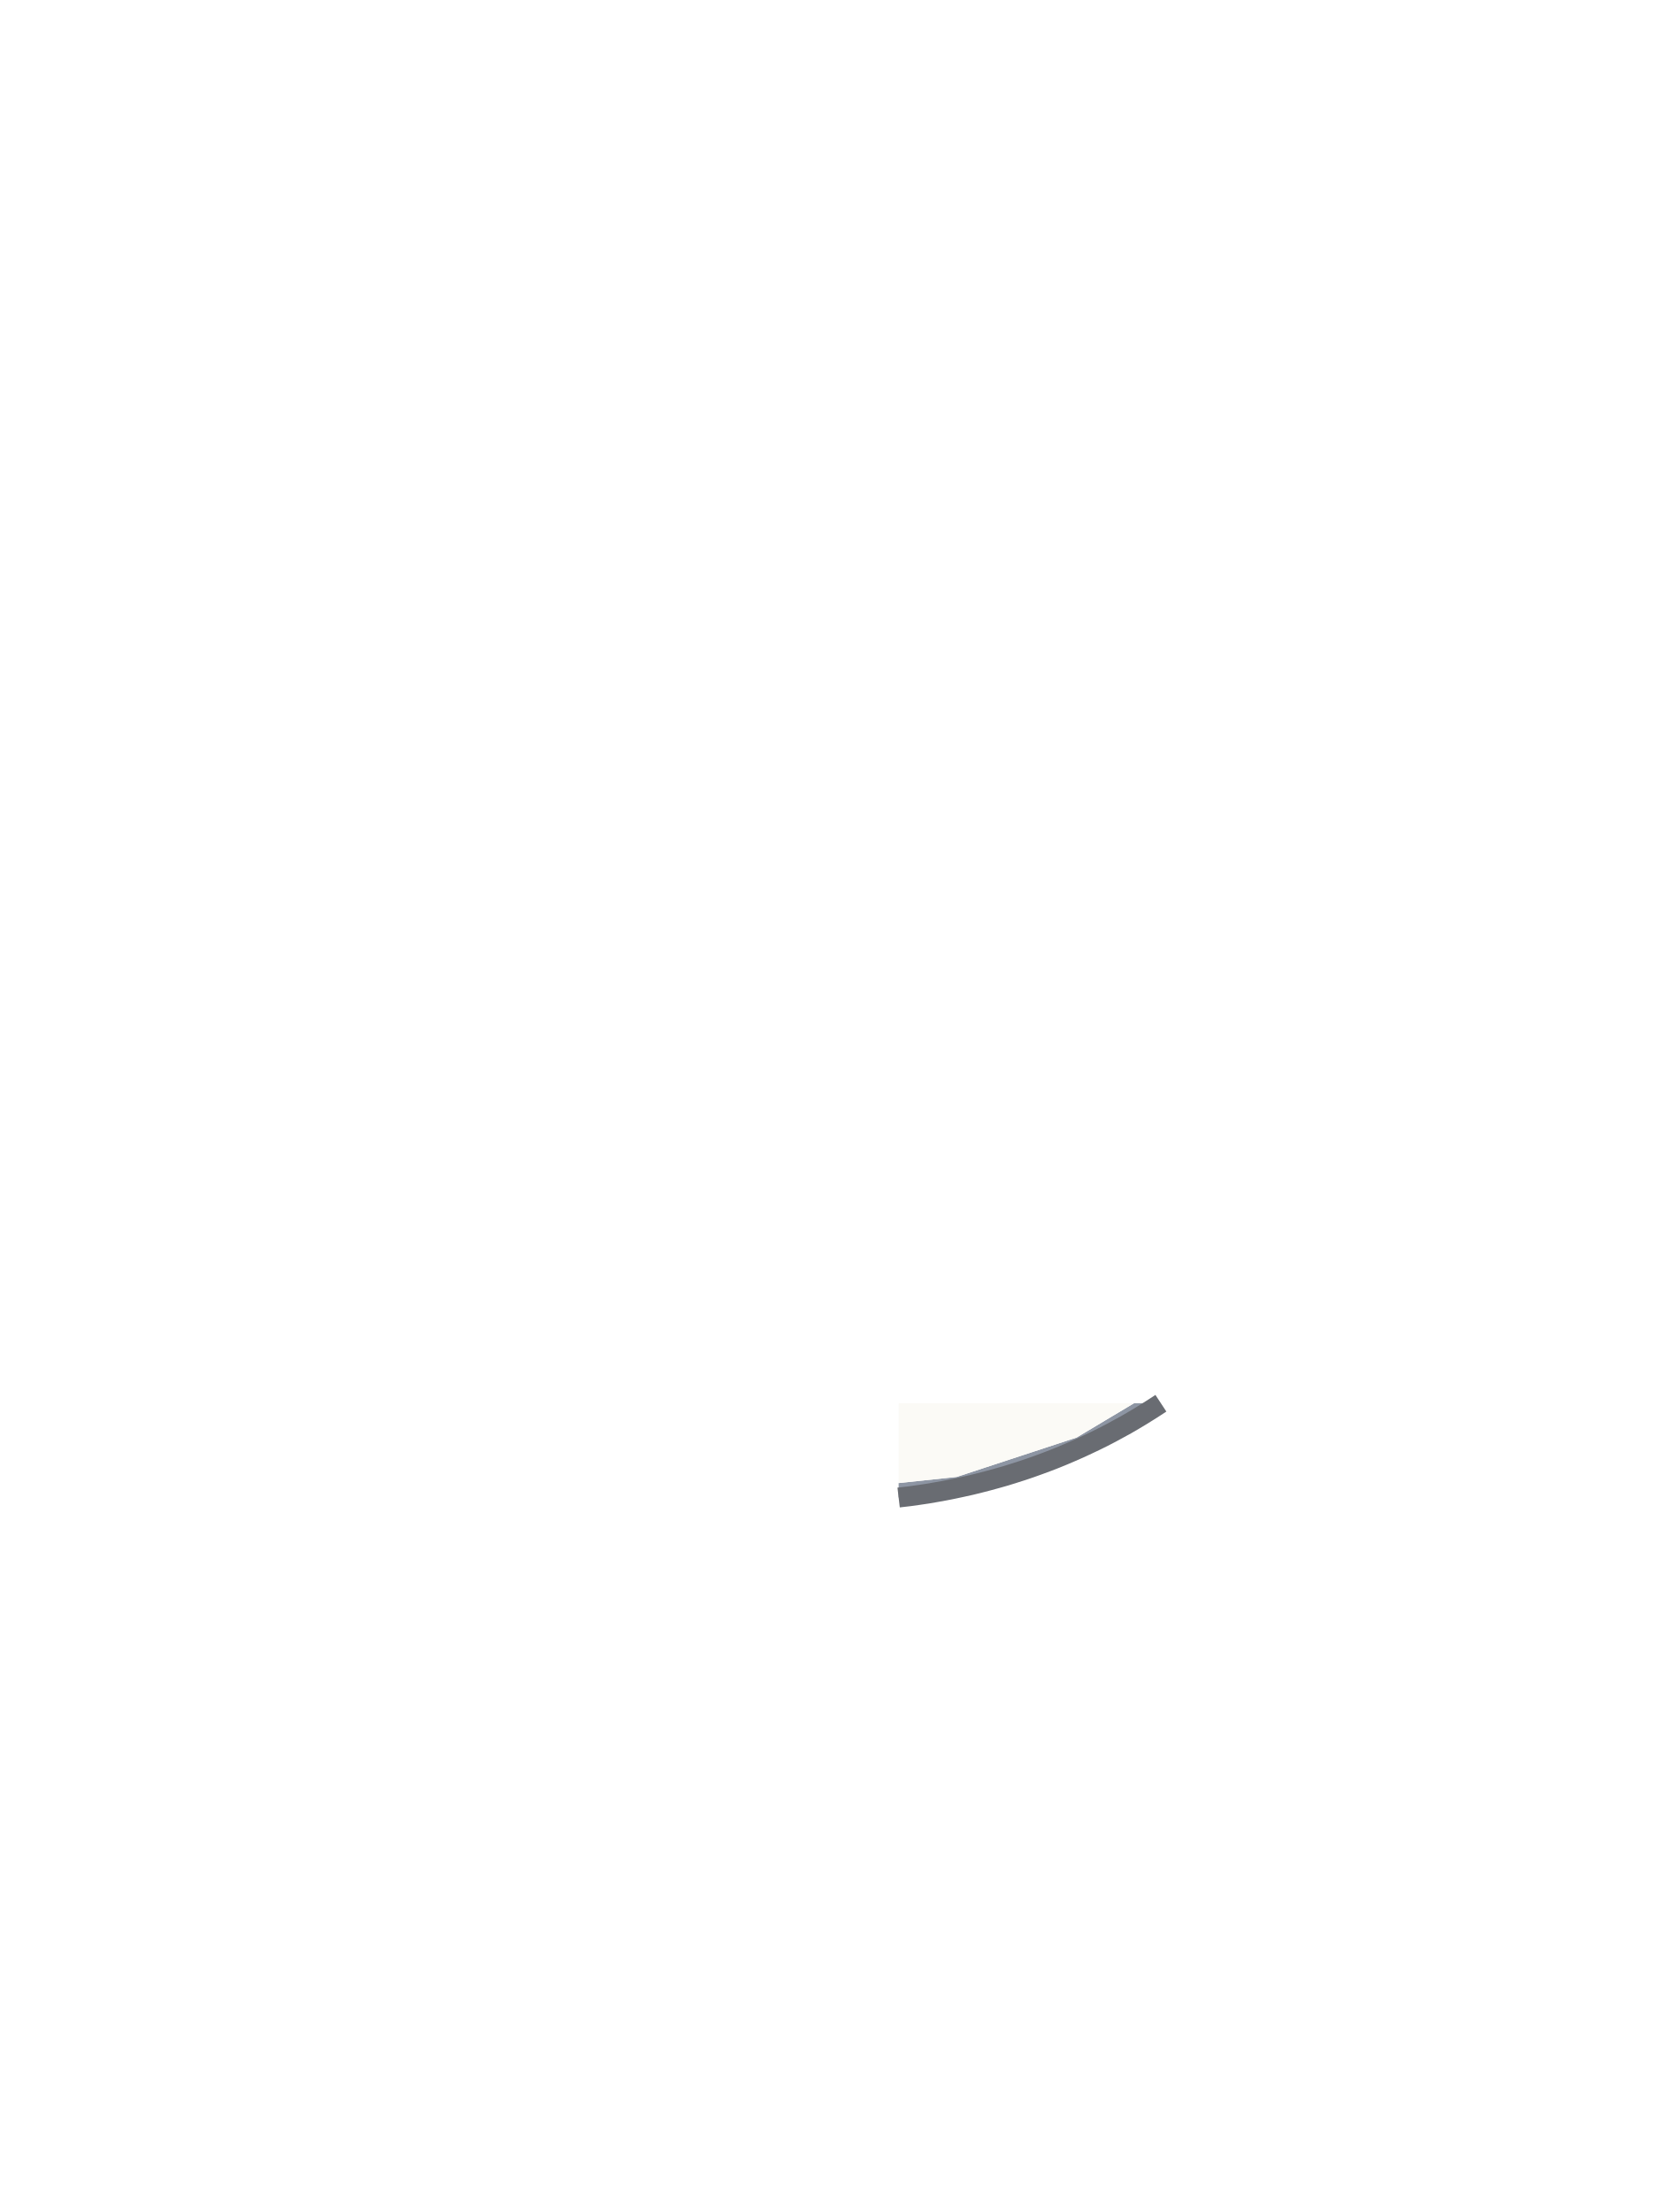
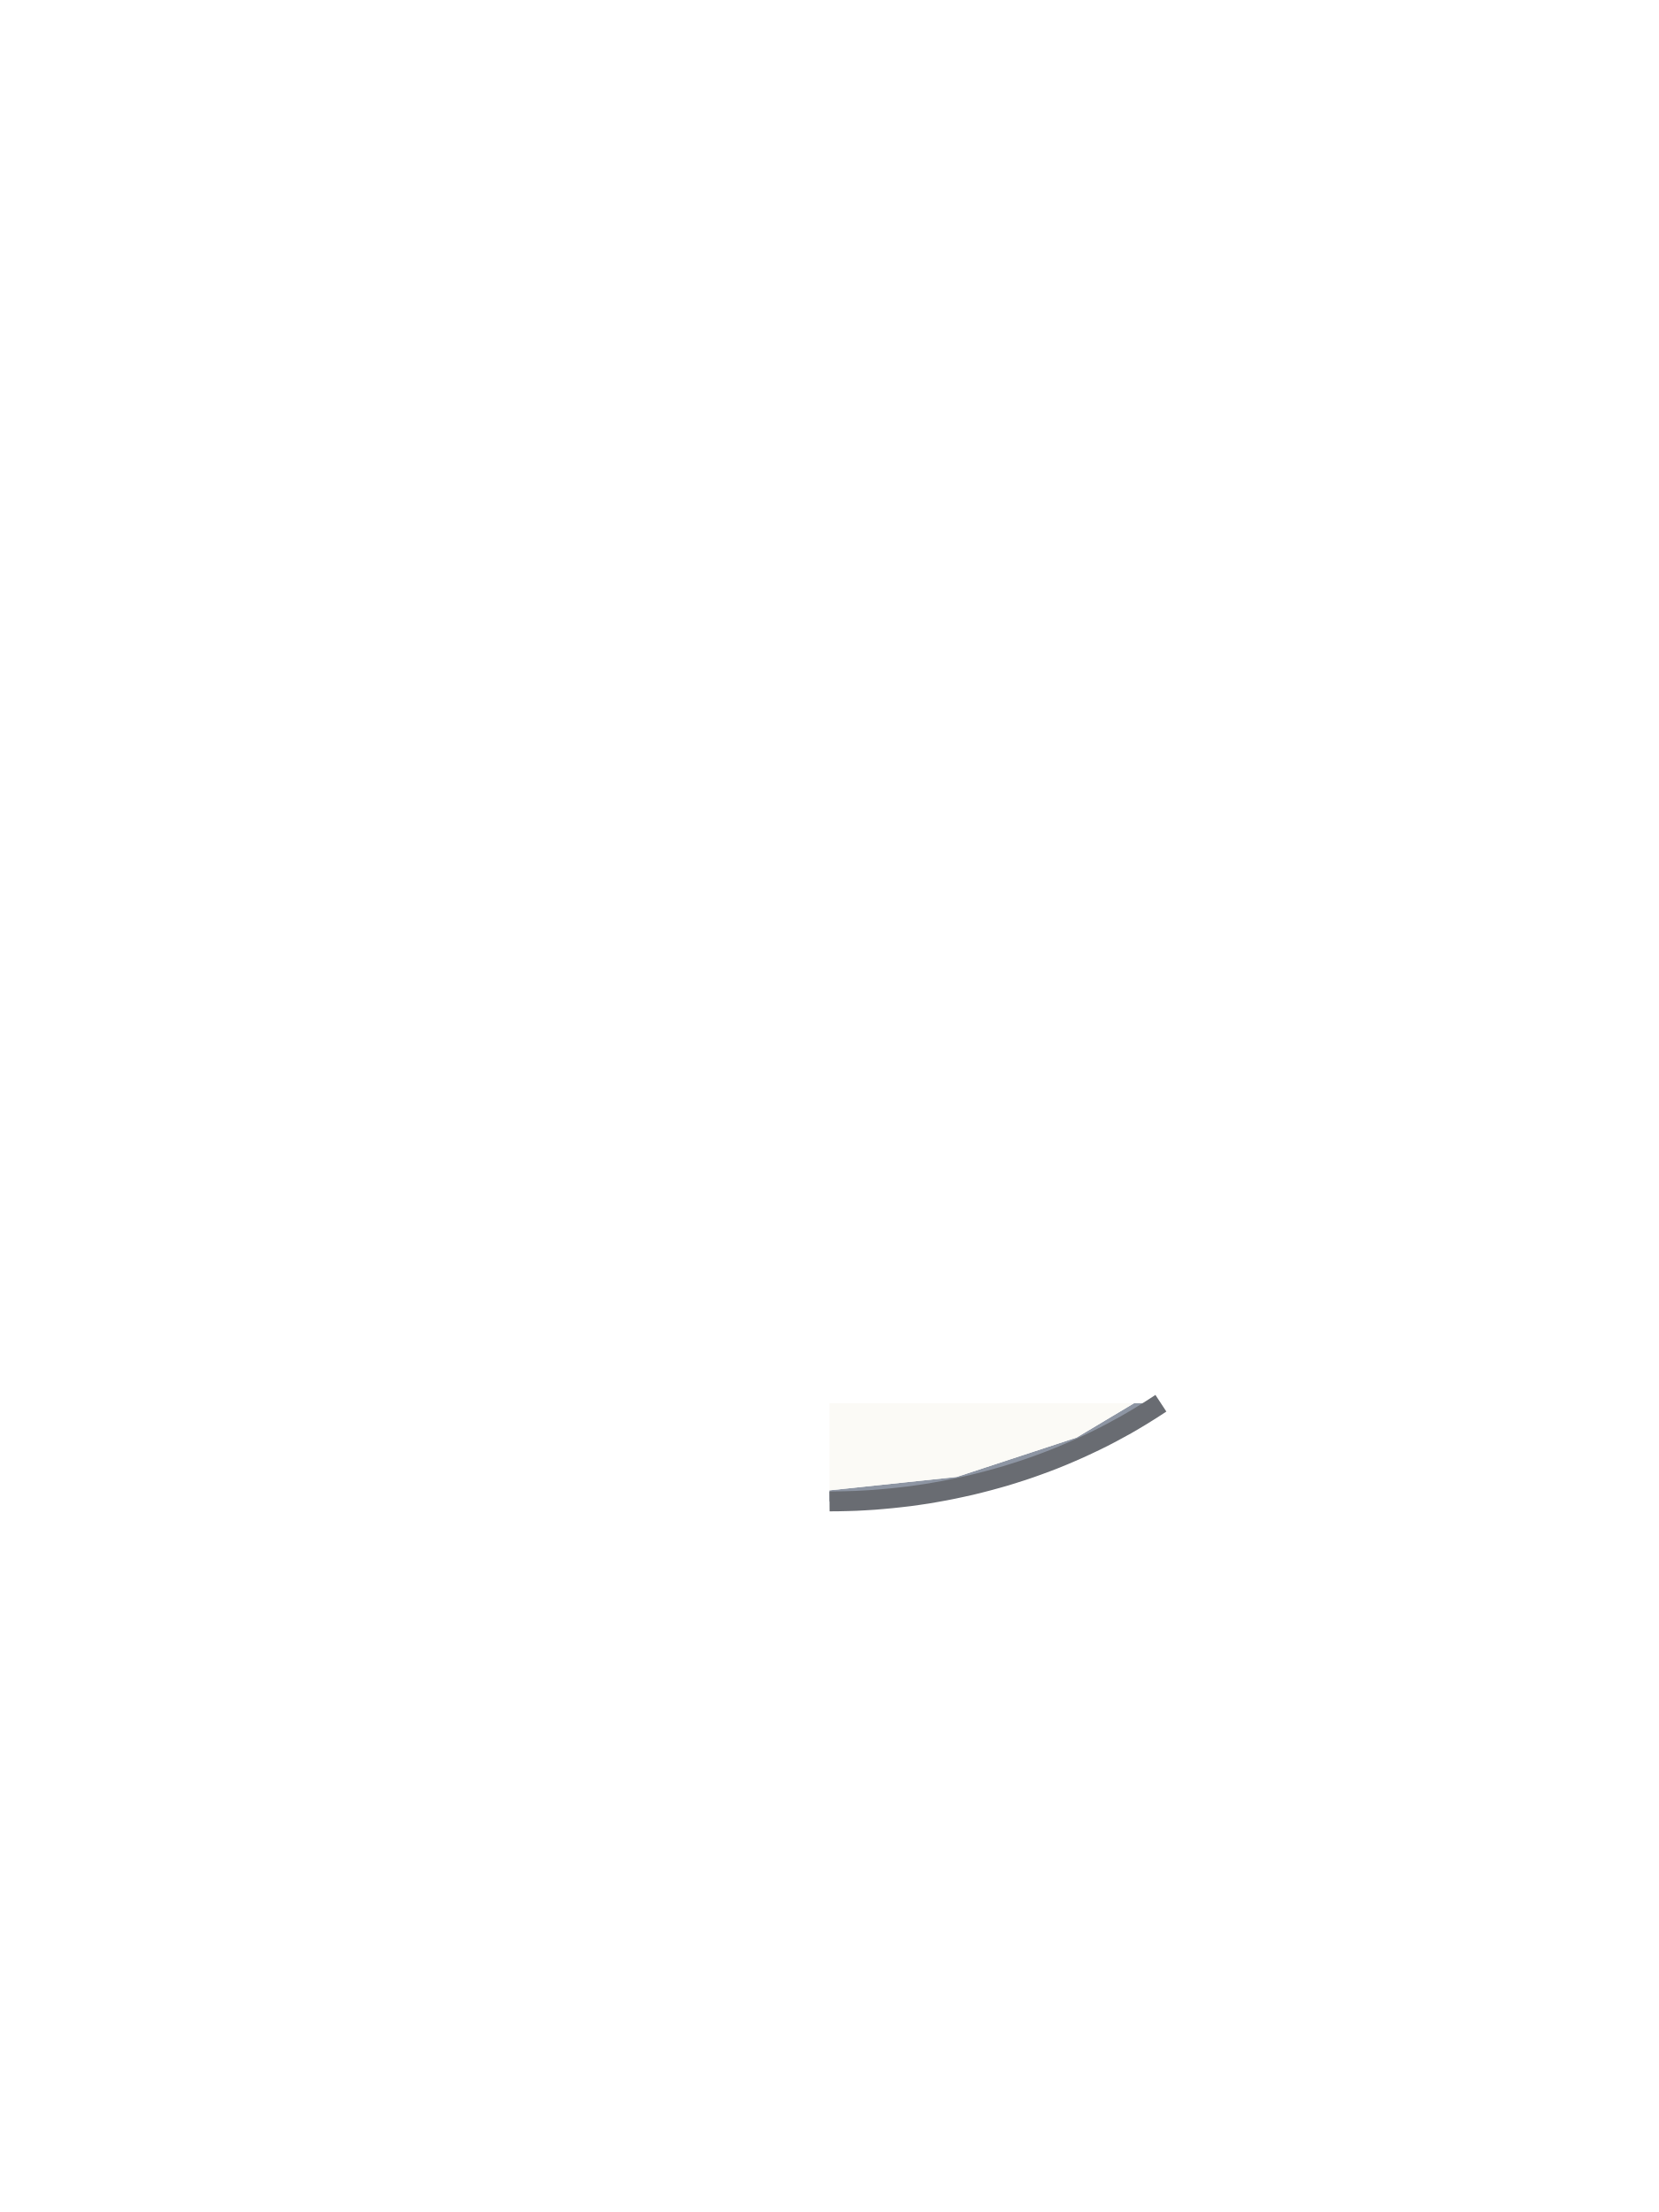
<svg xmlns="http://www.w3.org/2000/svg" viewBox="0 0 240 320">
-   <path d="M 132.90 216.27 L 131.62 216.45 L 130.34 216.60 L 130.00 216.64 L 130.00 214.55 L 138.40 213.66 L 155.75 207.96 L 164.05 203.00 L 167.94 203.00 L 167.18 203.50 L 166.13 204.17 L 165.07 204.83 L 164.00 205.47 L 162.92 206.10 L 161.82 206.70 L 160.72 207.30 L 159.60 207.88 L 158.47 208.44 L 157.33 208.98 L 156.19 209.51 L 155.03 210.02 L 153.86 210.52 L 152.69 211.00 L 151.50 211.46 L 150.31 211.90 L 149.11 212.33 L 147.90 212.74 L 146.68 213.13 L 145.46 213.51 L 144.23 213.86 L 142.99 214.20 L 141.75 214.52 L 140.50 214.83 L 139.24 215.11 L 137.98 215.38 L 136.72 215.63 L 135.45 215.86 L 134.18 216.08 Z" fill="#8D95A3" />
-   <path d="M 167.94 203.00 L 167.18 203.50 L 166.13 204.17 L 165.07 204.83 L 164.00 205.47 L 162.92 206.10 L 161.82 206.70 L 160.72 207.30 L 159.60 207.88 L 158.47 208.44 L 157.33 208.98 L 156.19 209.51 L 155.03 210.02 L 153.86 210.52 L 152.69 211.00 L 151.50 211.46 L 150.31 211.90 L 149.11 212.33 L 147.90 212.74 L 146.68 213.13 L 145.46 213.51 L 144.23 213.86 L 142.99 214.20 L 141.75 214.52 L 140.50 214.83 L 139.24 215.11 L 137.98 215.38 L 136.72 215.63 L 135.45 215.86 L 134.18 216.08 L 132.90 216.27 L 131.62 216.45 L 130.34 216.60 L 130.00 216.64" fill="none" stroke="#696C72" stroke-width="2.88" />
-   <path d="M 155.75 207.96 L 138.40 213.66 L 130.00 214.55 L 130.00 203.00 L 164.05 203.00 Z" fill="#FBFAF6" />
+   <path d="M 123.89 217.12 L 122.59 217.16 L 121.30 217.19 L 120.00 217.20 L 120.00 215.60 L 138.40 213.66 L 155.75 207.96 L 164.05 203.00 L 167.94 203.00 L 167.18 203.50 L 166.13 204.17 L 165.07 204.83 L 164.00 205.47 L 162.92 206.10 L 161.82 206.70 L 160.72 207.30 L 159.60 207.88 L 158.47 208.44 L 157.33 208.98 L 156.19 209.51 L 155.03 210.02 L 153.86 210.52 L 152.69 211.00 L 151.50 211.46 L 150.31 211.90 L 149.11 212.33 L 147.90 212.74 L 146.68 213.13 L 145.46 213.51 L 144.23 213.86 L 142.99 214.20 L 141.75 214.52 L 140.50 214.83 L 139.24 215.11 L 137.98 215.38 L 136.72 215.63 L 135.45 215.86 L 134.18 216.08 L 132.90 216.27 L 131.62 216.45 L 130.34 216.60 L 129.05 216.74 L 127.76 216.86 L 126.47 216.97 L 125.18 217.05 Z" fill="#8D95A3" />
+   <path d="M 167.94 203.00 L 167.18 203.50 L 166.13 204.17 L 165.07 204.83 L 164.00 205.47 L 162.92 206.10 L 161.82 206.70 L 160.72 207.30 L 159.60 207.88 L 158.47 208.44 L 157.33 208.98 L 156.19 209.51 L 155.03 210.02 L 153.86 210.52 L 152.69 211.00 L 151.50 211.46 L 150.31 211.90 L 149.11 212.33 L 147.90 212.74 L 146.68 213.13 L 145.46 213.51 L 144.23 213.86 L 142.99 214.20 L 141.75 214.52 L 140.50 214.83 L 139.24 215.11 L 137.98 215.38 L 136.72 215.63 L 135.45 215.86 L 134.18 216.08 L 132.90 216.27 L 131.62 216.45 L 130.34 216.60 L 129.05 216.74 L 127.76 216.86 L 126.47 216.97 L 125.18 217.05 L 123.89 217.12 L 122.59 217.16 L 121.30 217.19 L 120.00 217.20" fill="none" stroke="#696C72" stroke-width="2.88" />
+   <path d="M 155.75 207.96 L 138.40 213.66 L 120.00 215.60 L 120.00 203.00 L 164.05 203.00 Z" fill="#FBFAF6" />
</svg>
